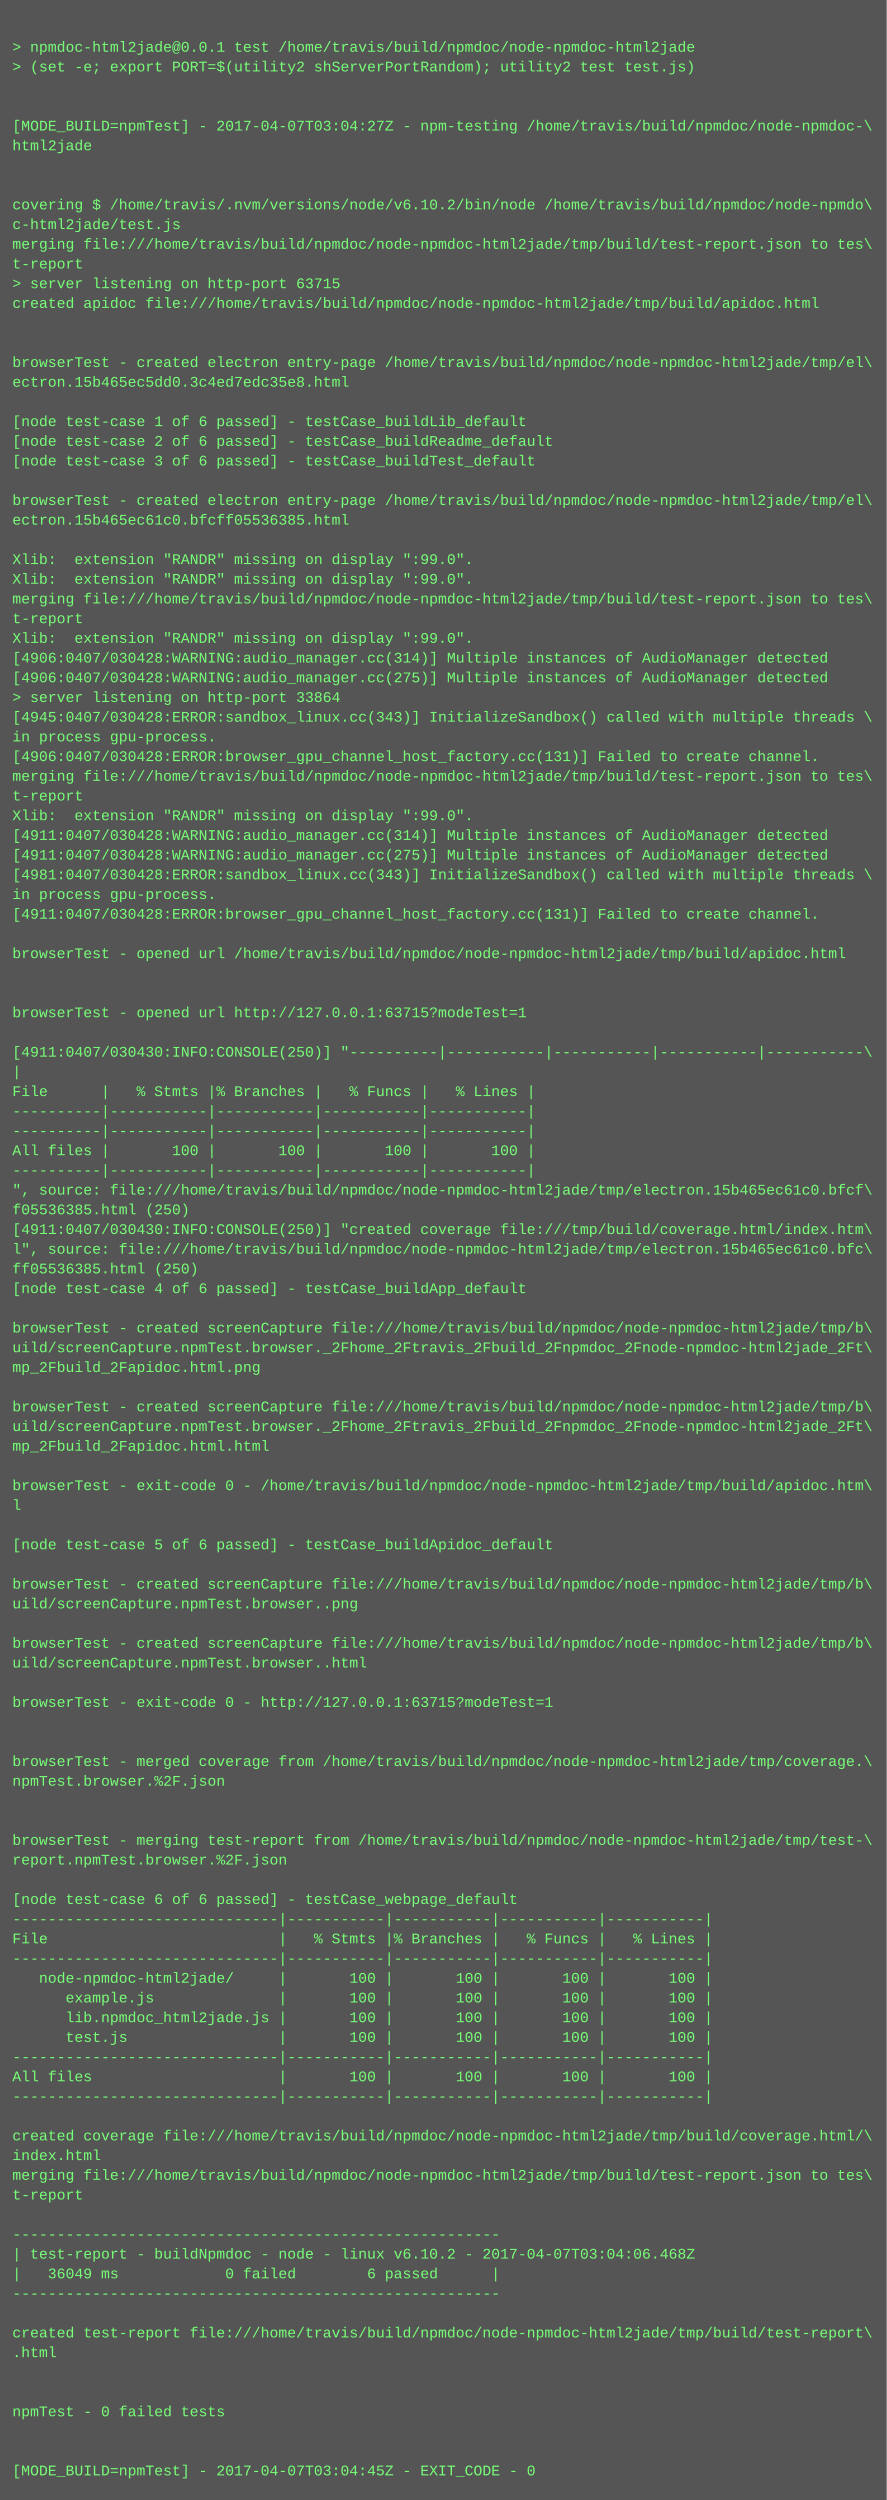
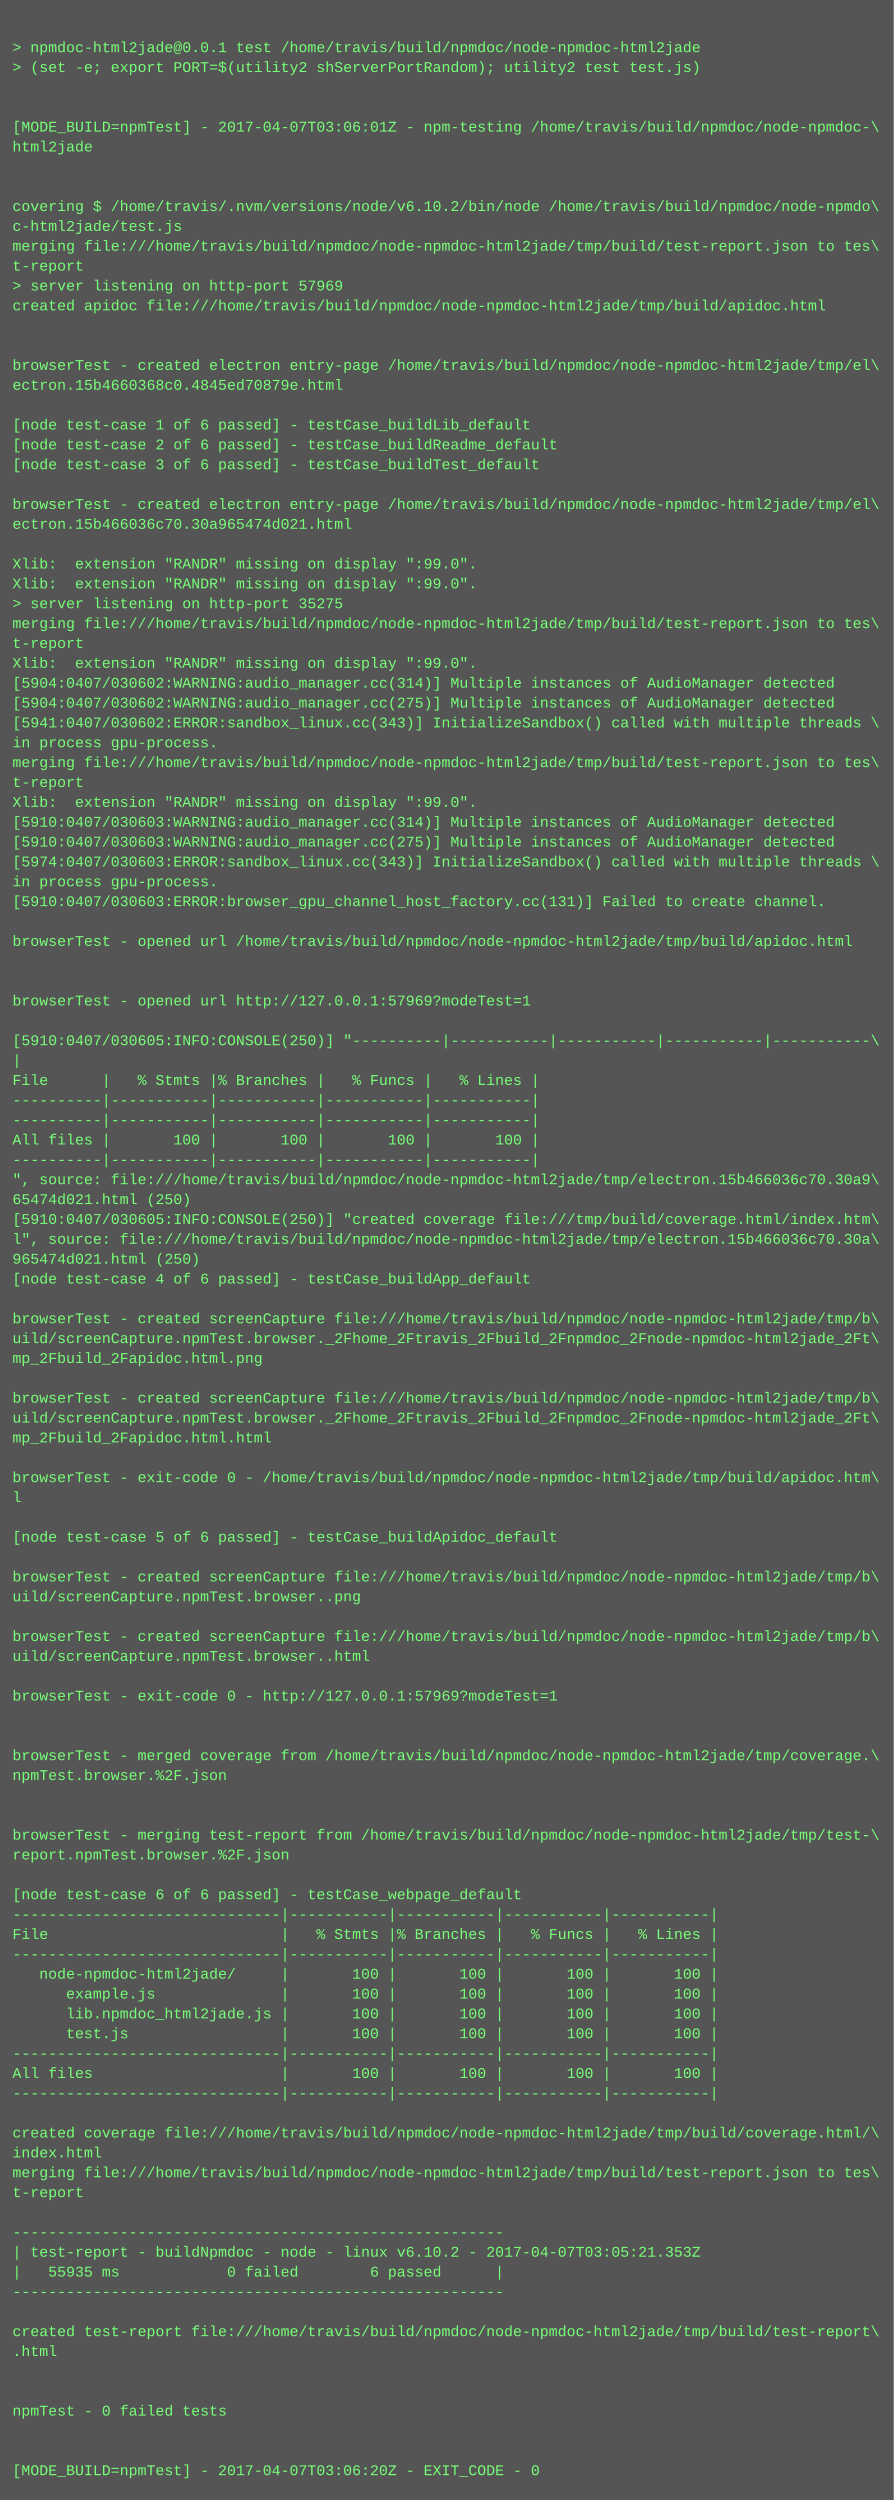
- <svg xmlns="http://www.w3.org/2000/svg" height="2030" width="720">
-   <rect height="2030" fill="#555" width="720" />
+ <svg xmlns="http://www.w3.org/2000/svg" height="2014" width="720">
+   <rect height="2014" fill="#555" width="720" />
  <text fill="#7f7" font-family="Courier New" font-size="12" xml:space="preserve">
    <tspan x="10" y="26" />
    <tspan x="10" y="42">&gt; npmdoc-html2jade@0.0.1 test /home/travis/build/npmdoc/node-npmdoc-html2jade</tspan>
    <tspan x="10" y="58">&gt; (set -e; export PORT=$(utility2 shServerPortRandom); utility2 test test.js)</tspan>
    <tspan x="10" y="74" />
    <tspan x="10" y="90" />
-     <tspan x="10" y="106">[MODE_BUILD=npmTest] - 2017-04-07T03:04:27Z - npm-testing /home/travis/build/npmdoc/node-npmdoc-\</tspan>
+     <tspan x="10" y="106">[MODE_BUILD=npmTest] - 2017-04-07T03:06:01Z - npm-testing /home/travis/build/npmdoc/node-npmdoc-\</tspan>
    <tspan x="10" y="122">html2jade</tspan>
    <tspan x="10" y="138" />
    <tspan x="10" y="154" />
    <tspan x="10" y="170">covering $ /home/travis/.nvm/versions/node/v6.10.2/bin/node /home/travis/build/npmdoc/node-npmdo\</tspan>
    <tspan x="10" y="186">c-html2jade/test.js</tspan>
    <tspan x="10" y="202">merging file:///home/travis/build/npmdoc/node-npmdoc-html2jade/tmp/build/test-report.json to tes\</tspan>
    <tspan x="10" y="218">t-report</tspan>
-     <tspan x="10" y="234">&gt; server listening on http-port 63715</tspan>
+     <tspan x="10" y="234">&gt; server listening on http-port 57969</tspan>
    <tspan x="10" y="250">created apidoc file:///home/travis/build/npmdoc/node-npmdoc-html2jade/tmp/build/apidoc.html</tspan>
    <tspan x="10" y="266" />
    <tspan x="10" y="282" />
    <tspan x="10" y="298">browserTest - created electron entry-page /home/travis/build/npmdoc/node-npmdoc-html2jade/tmp/el\</tspan>
-     <tspan x="10" y="314">ectron.15b465ec5dd0.3c4ed7edc35e8.html</tspan>
+     <tspan x="10" y="314">ectron.15b4660368c0.4845ed70879e.html</tspan>
    <tspan x="10" y="330" />
    <tspan x="10" y="346">[node test-case 1 of 6 passed] - testCase_buildLib_default</tspan>
    <tspan x="10" y="362">[node test-case 2 of 6 passed] - testCase_buildReadme_default</tspan>
    <tspan x="10" y="378">[node test-case 3 of 6 passed] - testCase_buildTest_default</tspan>
    <tspan x="10" y="394" />
    <tspan x="10" y="410">browserTest - created electron entry-page /home/travis/build/npmdoc/node-npmdoc-html2jade/tmp/el\</tspan>
-     <tspan x="10" y="426">ectron.15b465ec61c0.bfcff05536385.html</tspan>
+     <tspan x="10" y="426">ectron.15b466036c70.30a965474d021.html</tspan>
    <tspan x="10" y="442" />
    <tspan x="10" y="458">Xlib:  extension "RANDR" missing on display ":99.0".</tspan>
    <tspan x="10" y="474">Xlib:  extension "RANDR" missing on display ":99.0".</tspan>
-     <tspan x="10" y="490">merging file:///home/travis/build/npmdoc/node-npmdoc-html2jade/tmp/build/test-report.json to tes\</tspan>
-     <tspan x="10" y="506">t-report</tspan>
-     <tspan x="10" y="522">Xlib:  extension "RANDR" missing on display ":99.0".</tspan>
-     <tspan x="10" y="538">[4906:0407/030428:WARNING:audio_manager.cc(314)] Multiple instances of AudioManager detected</tspan>
-     <tspan x="10" y="554">[4906:0407/030428:WARNING:audio_manager.cc(275)] Multiple instances of AudioManager detected</tspan>
-     <tspan x="10" y="570">&gt; server listening on http-port 33864</tspan>
-     <tspan x="10" y="586">[4945:0407/030428:ERROR:sandbox_linux.cc(343)] InitializeSandbox() called with multiple threads \</tspan>
+     <tspan x="10" y="490">&gt; server listening on http-port 35275</tspan>
+     <tspan x="10" y="506">merging file:///home/travis/build/npmdoc/node-npmdoc-html2jade/tmp/build/test-report.json to tes\</tspan>
+     <tspan x="10" y="522">t-report</tspan>
+     <tspan x="10" y="538">Xlib:  extension "RANDR" missing on display ":99.0".</tspan>
+     <tspan x="10" y="554">[5904:0407/030602:WARNING:audio_manager.cc(314)] Multiple instances of AudioManager detected</tspan>
+     <tspan x="10" y="570">[5904:0407/030602:WARNING:audio_manager.cc(275)] Multiple instances of AudioManager detected</tspan>
+     <tspan x="10" y="586">[5941:0407/030602:ERROR:sandbox_linux.cc(343)] InitializeSandbox() called with multiple threads \</tspan>
    <tspan x="10" y="602">in process gpu-process. </tspan>
-     <tspan x="10" y="618">[4906:0407/030428:ERROR:browser_gpu_channel_host_factory.cc(131)] Failed to create channel.</tspan>
-     <tspan x="10" y="634">merging file:///home/travis/build/npmdoc/node-npmdoc-html2jade/tmp/build/test-report.json to tes\</tspan>
-     <tspan x="10" y="650">t-report</tspan>
-     <tspan x="10" y="666">Xlib:  extension "RANDR" missing on display ":99.0".</tspan>
-     <tspan x="10" y="682">[4911:0407/030428:WARNING:audio_manager.cc(314)] Multiple instances of AudioManager detected</tspan>
-     <tspan x="10" y="698">[4911:0407/030428:WARNING:audio_manager.cc(275)] Multiple instances of AudioManager detected</tspan>
-     <tspan x="10" y="714">[4981:0407/030428:ERROR:sandbox_linux.cc(343)] InitializeSandbox() called with multiple threads \</tspan>
-     <tspan x="10" y="730">in process gpu-process. </tspan>
-     <tspan x="10" y="746">[4911:0407/030428:ERROR:browser_gpu_channel_host_factory.cc(131)] Failed to create channel.</tspan>
-     <tspan x="10" y="762" />
-     <tspan x="10" y="778">browserTest - opened url /home/travis/build/npmdoc/node-npmdoc-html2jade/tmp/build/apidoc.html</tspan>
+     <tspan x="10" y="618">merging file:///home/travis/build/npmdoc/node-npmdoc-html2jade/tmp/build/test-report.json to tes\</tspan>
+     <tspan x="10" y="634">t-report</tspan>
+     <tspan x="10" y="650">Xlib:  extension "RANDR" missing on display ":99.0".</tspan>
+     <tspan x="10" y="666">[5910:0407/030603:WARNING:audio_manager.cc(314)] Multiple instances of AudioManager detected</tspan>
+     <tspan x="10" y="682">[5910:0407/030603:WARNING:audio_manager.cc(275)] Multiple instances of AudioManager detected</tspan>
+     <tspan x="10" y="698">[5974:0407/030603:ERROR:sandbox_linux.cc(343)] InitializeSandbox() called with multiple threads \</tspan>
+     <tspan x="10" y="714">in process gpu-process. </tspan>
+     <tspan x="10" y="730">[5910:0407/030603:ERROR:browser_gpu_channel_host_factory.cc(131)] Failed to create channel.</tspan>
+     <tspan x="10" y="746" />
+     <tspan x="10" y="762">browserTest - opened url /home/travis/build/npmdoc/node-npmdoc-html2jade/tmp/build/apidoc.html</tspan>
+     <tspan x="10" y="778" />
    <tspan x="10" y="794" />
-     <tspan x="10" y="810" />
-     <tspan x="10" y="826">browserTest - opened url http://127.0.0.1:63715?modeTest=1</tspan>
-     <tspan x="10" y="842" />
-     <tspan x="10" y="858">[4911:0407/030430:INFO:CONSOLE(250)] "----------|-----------|-----------|-----------|-----------\</tspan>
-     <tspan x="10" y="874">|</tspan>
-     <tspan x="10" y="890">File      |   % Stmts |% Branches |   % Funcs |   % Lines |</tspan>
+     <tspan x="10" y="810">browserTest - opened url http://127.0.0.1:57969?modeTest=1</tspan>
+     <tspan x="10" y="826" />
+     <tspan x="10" y="842">[5910:0407/030605:INFO:CONSOLE(250)] "----------|-----------|-----------|-----------|-----------\</tspan>
+     <tspan x="10" y="858">|</tspan>
+     <tspan x="10" y="874">File      |   % Stmts |% Branches |   % Funcs |   % Lines |</tspan>
+     <tspan x="10" y="890">----------|-----------|-----------|-----------|-----------|</tspan>
    <tspan x="10" y="906">----------|-----------|-----------|-----------|-----------|</tspan>
-     <tspan x="10" y="922">----------|-----------|-----------|-----------|-----------|</tspan>
-     <tspan x="10" y="938">All files |       100 |       100 |       100 |       100 |</tspan>
-     <tspan x="10" y="954">----------|-----------|-----------|-----------|-----------|</tspan>
-     <tspan x="10" y="970">", source: file:///home/travis/build/npmdoc/node-npmdoc-html2jade/tmp/electron.15b465ec61c0.bfcf\</tspan>
-     <tspan x="10" y="986">f05536385.html (250)</tspan>
-     <tspan x="10" y="1002">[4911:0407/030430:INFO:CONSOLE(250)] "created coverage file:///tmp/build/coverage.html/index.htm\</tspan>
-     <tspan x="10" y="1018">l", source: file:///home/travis/build/npmdoc/node-npmdoc-html2jade/tmp/electron.15b465ec61c0.bfc\</tspan>
-     <tspan x="10" y="1034">ff05536385.html (250)</tspan>
-     <tspan x="10" y="1050">[node test-case 4 of 6 passed] - testCase_buildApp_default</tspan>
-     <tspan x="10" y="1066" />
-     <tspan x="10" y="1082">browserTest - created screenCapture file:///home/travis/build/npmdoc/node-npmdoc-html2jade/tmp/b\</tspan>
-     <tspan x="10" y="1098">uild/screenCapture.npmTest.browser._2Fhome_2Ftravis_2Fbuild_2Fnpmdoc_2Fnode-npmdoc-html2jade_2Ft\</tspan>
-     <tspan x="10" y="1114">mp_2Fbuild_2Fapidoc.html.png</tspan>
-     <tspan x="10" y="1130" />
-     <tspan x="10" y="1146">browserTest - created screenCapture file:///home/travis/build/npmdoc/node-npmdoc-html2jade/tmp/b\</tspan>
-     <tspan x="10" y="1162">uild/screenCapture.npmTest.browser._2Fhome_2Ftravis_2Fbuild_2Fnpmdoc_2Fnode-npmdoc-html2jade_2Ft\</tspan>
-     <tspan x="10" y="1178">mp_2Fbuild_2Fapidoc.html.html</tspan>
-     <tspan x="10" y="1194" />
-     <tspan x="10" y="1210">browserTest - exit-code 0 - /home/travis/build/npmdoc/node-npmdoc-html2jade/tmp/build/apidoc.htm\</tspan>
-     <tspan x="10" y="1226">l</tspan>
-     <tspan x="10" y="1242" />
-     <tspan x="10" y="1258">[node test-case 5 of 6 passed] - testCase_buildApidoc_default</tspan>
-     <tspan x="10" y="1274" />
-     <tspan x="10" y="1290">browserTest - created screenCapture file:///home/travis/build/npmdoc/node-npmdoc-html2jade/tmp/b\</tspan>
-     <tspan x="10" y="1306">uild/screenCapture.npmTest.browser..png</tspan>
-     <tspan x="10" y="1322" />
-     <tspan x="10" y="1338">browserTest - created screenCapture file:///home/travis/build/npmdoc/node-npmdoc-html2jade/tmp/b\</tspan>
-     <tspan x="10" y="1354">uild/screenCapture.npmTest.browser..html</tspan>
-     <tspan x="10" y="1370" />
-     <tspan x="10" y="1386">browserTest - exit-code 0 - http://127.0.0.1:63715?modeTest=1</tspan>
+     <tspan x="10" y="922">All files |       100 |       100 |       100 |       100 |</tspan>
+     <tspan x="10" y="938">----------|-----------|-----------|-----------|-----------|</tspan>
+     <tspan x="10" y="954">", source: file:///home/travis/build/npmdoc/node-npmdoc-html2jade/tmp/electron.15b466036c70.30a9\</tspan>
+     <tspan x="10" y="970">65474d021.html (250)</tspan>
+     <tspan x="10" y="986">[5910:0407/030605:INFO:CONSOLE(250)] "created coverage file:///tmp/build/coverage.html/index.htm\</tspan>
+     <tspan x="10" y="1002">l", source: file:///home/travis/build/npmdoc/node-npmdoc-html2jade/tmp/electron.15b466036c70.30a\</tspan>
+     <tspan x="10" y="1018">965474d021.html (250)</tspan>
+     <tspan x="10" y="1034">[node test-case 4 of 6 passed] - testCase_buildApp_default</tspan>
+     <tspan x="10" y="1050" />
+     <tspan x="10" y="1066">browserTest - created screenCapture file:///home/travis/build/npmdoc/node-npmdoc-html2jade/tmp/b\</tspan>
+     <tspan x="10" y="1082">uild/screenCapture.npmTest.browser._2Fhome_2Ftravis_2Fbuild_2Fnpmdoc_2Fnode-npmdoc-html2jade_2Ft\</tspan>
+     <tspan x="10" y="1098">mp_2Fbuild_2Fapidoc.html.png</tspan>
+     <tspan x="10" y="1114" />
+     <tspan x="10" y="1130">browserTest - created screenCapture file:///home/travis/build/npmdoc/node-npmdoc-html2jade/tmp/b\</tspan>
+     <tspan x="10" y="1146">uild/screenCapture.npmTest.browser._2Fhome_2Ftravis_2Fbuild_2Fnpmdoc_2Fnode-npmdoc-html2jade_2Ft\</tspan>
+     <tspan x="10" y="1162">mp_2Fbuild_2Fapidoc.html.html</tspan>
+     <tspan x="10" y="1178" />
+     <tspan x="10" y="1194">browserTest - exit-code 0 - /home/travis/build/npmdoc/node-npmdoc-html2jade/tmp/build/apidoc.htm\</tspan>
+     <tspan x="10" y="1210">l</tspan>
+     <tspan x="10" y="1226" />
+     <tspan x="10" y="1242">[node test-case 5 of 6 passed] - testCase_buildApidoc_default</tspan>
+     <tspan x="10" y="1258" />
+     <tspan x="10" y="1274">browserTest - created screenCapture file:///home/travis/build/npmdoc/node-npmdoc-html2jade/tmp/b\</tspan>
+     <tspan x="10" y="1290">uild/screenCapture.npmTest.browser..png</tspan>
+     <tspan x="10" y="1306" />
+     <tspan x="10" y="1322">browserTest - created screenCapture file:///home/travis/build/npmdoc/node-npmdoc-html2jade/tmp/b\</tspan>
+     <tspan x="10" y="1338">uild/screenCapture.npmTest.browser..html</tspan>
+     <tspan x="10" y="1354" />
+     <tspan x="10" y="1370">browserTest - exit-code 0 - http://127.0.0.1:57969?modeTest=1</tspan>
+     <tspan x="10" y="1386" />
    <tspan x="10" y="1402" />
-     <tspan x="10" y="1418" />
-     <tspan x="10" y="1434">browserTest - merged coverage from /home/travis/build/npmdoc/node-npmdoc-html2jade/tmp/coverage.\</tspan>
-     <tspan x="10" y="1450">npmTest.browser.%2F.json</tspan>
+     <tspan x="10" y="1418">browserTest - merged coverage from /home/travis/build/npmdoc/node-npmdoc-html2jade/tmp/coverage.\</tspan>
+     <tspan x="10" y="1434">npmTest.browser.%2F.json</tspan>
+     <tspan x="10" y="1450" />
    <tspan x="10" y="1466" />
-     <tspan x="10" y="1482" />
-     <tspan x="10" y="1498">browserTest - merging test-report from /home/travis/build/npmdoc/node-npmdoc-html2jade/tmp/test-\</tspan>
-     <tspan x="10" y="1514">report.npmTest.browser.%2F.json</tspan>
-     <tspan x="10" y="1530" />
-     <tspan x="10" y="1546">[node test-case 6 of 6 passed] - testCase_webpage_default</tspan>
-     <tspan x="10" y="1562">------------------------------|-----------|-----------|-----------|-----------|</tspan>
-     <tspan x="10" y="1578">File                          |   % Stmts |% Branches |   % Funcs |   % Lines |</tspan>
-     <tspan x="10" y="1594">------------------------------|-----------|-----------|-----------|-----------|</tspan>
-     <tspan x="10" y="1610">   node-npmdoc-html2jade/     |       100 |       100 |       100 |       100 |</tspan>
-     <tspan x="10" y="1626">      example.js              |       100 |       100 |       100 |       100 |</tspan>
-     <tspan x="10" y="1642">      lib.npmdoc_html2jade.js |       100 |       100 |       100 |       100 |</tspan>
-     <tspan x="10" y="1658">      test.js                 |       100 |       100 |       100 |       100 |</tspan>
-     <tspan x="10" y="1674">------------------------------|-----------|-----------|-----------|-----------|</tspan>
-     <tspan x="10" y="1690">All files                     |       100 |       100 |       100 |       100 |</tspan>
-     <tspan x="10" y="1706">------------------------------|-----------|-----------|-----------|-----------|</tspan>
-     <tspan x="10" y="1722" />
-     <tspan x="10" y="1738">created coverage file:///home/travis/build/npmdoc/node-npmdoc-html2jade/tmp/build/coverage.html/\</tspan>
-     <tspan x="10" y="1754">index.html</tspan>
-     <tspan x="10" y="1770">merging file:///home/travis/build/npmdoc/node-npmdoc-html2jade/tmp/build/test-report.json to tes\</tspan>
-     <tspan x="10" y="1786">t-report</tspan>
-     <tspan x="10" y="1802" />
-     <tspan x="10" y="1818">-------------------------------------------------------</tspan>
-     <tspan x="10" y="1834">| test-report - buildNpmdoc - node - linux v6.10.2 - 2017-04-07T03:04:06.468Z</tspan>
-     <tspan x="10" y="1850">|   36049 ms            0 failed        6 passed      |</tspan>
-     <tspan x="10" y="1866">-------------------------------------------------------</tspan>
-     <tspan x="10" y="1882" />
-     <tspan x="10" y="1898">created test-report file:///home/travis/build/npmdoc/node-npmdoc-html2jade/tmp/build/test-report\</tspan>
-     <tspan x="10" y="1914">.html</tspan>
+     <tspan x="10" y="1482">browserTest - merging test-report from /home/travis/build/npmdoc/node-npmdoc-html2jade/tmp/test-\</tspan>
+     <tspan x="10" y="1498">report.npmTest.browser.%2F.json</tspan>
+     <tspan x="10" y="1514" />
+     <tspan x="10" y="1530">[node test-case 6 of 6 passed] - testCase_webpage_default</tspan>
+     <tspan x="10" y="1546">------------------------------|-----------|-----------|-----------|-----------|</tspan>
+     <tspan x="10" y="1562">File                          |   % Stmts |% Branches |   % Funcs |   % Lines |</tspan>
+     <tspan x="10" y="1578">------------------------------|-----------|-----------|-----------|-----------|</tspan>
+     <tspan x="10" y="1594">   node-npmdoc-html2jade/     |       100 |       100 |       100 |       100 |</tspan>
+     <tspan x="10" y="1610">      example.js              |       100 |       100 |       100 |       100 |</tspan>
+     <tspan x="10" y="1626">      lib.npmdoc_html2jade.js |       100 |       100 |       100 |       100 |</tspan>
+     <tspan x="10" y="1642">      test.js                 |       100 |       100 |       100 |       100 |</tspan>
+     <tspan x="10" y="1658">------------------------------|-----------|-----------|-----------|-----------|</tspan>
+     <tspan x="10" y="1674">All files                     |       100 |       100 |       100 |       100 |</tspan>
+     <tspan x="10" y="1690">------------------------------|-----------|-----------|-----------|-----------|</tspan>
+     <tspan x="10" y="1706" />
+     <tspan x="10" y="1722">created coverage file:///home/travis/build/npmdoc/node-npmdoc-html2jade/tmp/build/coverage.html/\</tspan>
+     <tspan x="10" y="1738">index.html</tspan>
+     <tspan x="10" y="1754">merging file:///home/travis/build/npmdoc/node-npmdoc-html2jade/tmp/build/test-report.json to tes\</tspan>
+     <tspan x="10" y="1770">t-report</tspan>
+     <tspan x="10" y="1786" />
+     <tspan x="10" y="1802">-------------------------------------------------------</tspan>
+     <tspan x="10" y="1818">| test-report - buildNpmdoc - node - linux v6.10.2 - 2017-04-07T03:05:21.353Z</tspan>
+     <tspan x="10" y="1834">|   55935 ms            0 failed        6 passed      |</tspan>
+     <tspan x="10" y="1850">-------------------------------------------------------</tspan>
+     <tspan x="10" y="1866" />
+     <tspan x="10" y="1882">created test-report file:///home/travis/build/npmdoc/node-npmdoc-html2jade/tmp/build/test-report\</tspan>
+     <tspan x="10" y="1898">.html</tspan>
+     <tspan x="10" y="1914" />
    <tspan x="10" y="1930" />
-     <tspan x="10" y="1946" />
-     <tspan x="10" y="1962">npmTest - 0 failed tests</tspan>
+     <tspan x="10" y="1946">npmTest - 0 failed tests</tspan>
+     <tspan x="10" y="1962" />
    <tspan x="10" y="1978" />
-     <tspan x="10" y="1994" />
-     <tspan x="10" y="2010">[MODE_BUILD=npmTest] - 2017-04-07T03:04:45Z - EXIT_CODE - 0</tspan>
+     <tspan x="10" y="1994">[MODE_BUILD=npmTest] - 2017-04-07T03:06:20Z - EXIT_CODE - 0</tspan>
  </text>
</svg>
